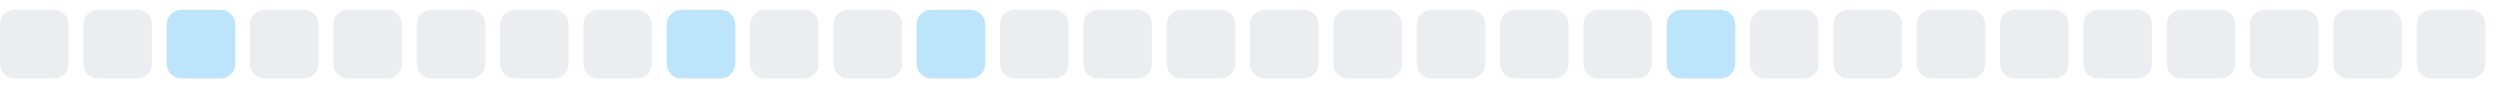
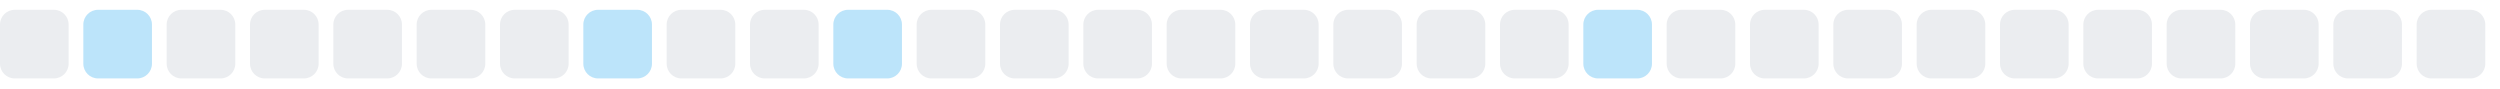
<svg xmlns="http://www.w3.org/2000/svg" width="255" height="9">
  <style>
        .level0 { fill: #ebedf0; }
        .level1 { fill: #bce4fa; }
        .level2 { fill: #75c7f7; }
        .level3 { fill: #30a9f2; }
        .level4 { fill: #008ee6; }
        @media (prefers-color-scheme: dark) {
          .level0 { fill: #161b22; }
          .level1 { fill: #0b3b5c; }
          .level2 { fill: #0a6299; }
          .level3 { fill: #008ee6; }
          .level4 { fill: #5bc4ff; }
        }
      </style>
  <rect x="0.0" y="1" width="7" height="7" rx="1.5" ry="1.5" class="level0" />
-   <rect x="8.5" y="1" width="7" height="7" rx="1.5" ry="1.5" class="level0" />
-   <rect x="17.0" y="1" width="7" height="7" rx="1.5" ry="1.5" class="level1" />
+   <rect x="8.5" y="1" width="7" height="7" rx="1.5" ry="1.5" class="level1" />
+   <rect x="17.0" y="1" width="7" height="7" rx="1.5" ry="1.5" class="level0" />
  <rect x="25.5" y="1" width="7" height="7" rx="1.5" ry="1.5" class="level0" />
  <rect x="34.0" y="1" width="7" height="7" rx="1.5" ry="1.5" class="level0" />
  <rect x="42.5" y="1" width="7" height="7" rx="1.5" ry="1.5" class="level0" />
  <rect x="51.0" y="1" width="7" height="7" rx="1.5" ry="1.5" class="level0" />
-   <rect x="59.5" y="1" width="7" height="7" rx="1.5" ry="1.5" class="level0" />
-   <rect x="68.0" y="1" width="7" height="7" rx="1.5" ry="1.5" class="level1" />
+   <rect x="59.5" y="1" width="7" height="7" rx="1.5" ry="1.5" class="level1" />
+   <rect x="68.0" y="1" width="7" height="7" rx="1.5" ry="1.5" class="level0" />
  <rect x="76.5" y="1" width="7" height="7" rx="1.5" ry="1.5" class="level0" />
-   <rect x="85.0" y="1" width="7" height="7" rx="1.5" ry="1.5" class="level0" />
-   <rect x="93.5" y="1" width="7" height="7" rx="1.5" ry="1.5" class="level1" />
+   <rect x="85.0" y="1" width="7" height="7" rx="1.5" ry="1.5" class="level1" />
+   <rect x="93.5" y="1" width="7" height="7" rx="1.5" ry="1.5" class="level0" />
  <rect x="102.0" y="1" width="7" height="7" rx="1.5" ry="1.5" class="level0" />
  <rect x="110.5" y="1" width="7" height="7" rx="1.5" ry="1.5" class="level0" />
  <rect x="119.0" y="1" width="7" height="7" rx="1.5" ry="1.5" class="level0" />
  <rect x="127.5" y="1" width="7" height="7" rx="1.5" ry="1.5" class="level0" />
  <rect x="136.0" y="1" width="7" height="7" rx="1.5" ry="1.5" class="level0" />
  <rect x="144.5" y="1" width="7" height="7" rx="1.5" ry="1.5" class="level0" />
  <rect x="153.0" y="1" width="7" height="7" rx="1.5" ry="1.5" class="level0" />
-   <rect x="161.5" y="1" width="7" height="7" rx="1.5" ry="1.5" class="level0" />
-   <rect x="170.0" y="1" width="7" height="7" rx="1.5" ry="1.5" class="level1" />
+   <rect x="161.5" y="1" width="7" height="7" rx="1.5" ry="1.5" class="level1" />
+   <rect x="170.0" y="1" width="7" height="7" rx="1.5" ry="1.5" class="level0" />
  <rect x="178.5" y="1" width="7" height="7" rx="1.5" ry="1.5" class="level0" />
  <rect x="187.0" y="1" width="7" height="7" rx="1.5" ry="1.5" class="level0" />
  <rect x="195.5" y="1" width="7" height="7" rx="1.5" ry="1.5" class="level0" />
  <rect x="204.0" y="1" width="7" height="7" rx="1.5" ry="1.5" class="level0" />
  <rect x="212.5" y="1" width="7" height="7" rx="1.5" ry="1.5" class="level0" />
  <rect x="221.0" y="1" width="7" height="7" rx="1.5" ry="1.5" class="level0" />
  <rect x="229.5" y="1" width="7" height="7" rx="1.5" ry="1.5" class="level0" />
  <rect x="238.0" y="1" width="7" height="7" rx="1.5" ry="1.5" class="level0" />
  <rect x="246.5" y="1" width="7" height="7" rx="1.5" ry="1.5" class="level0" />
</svg>
